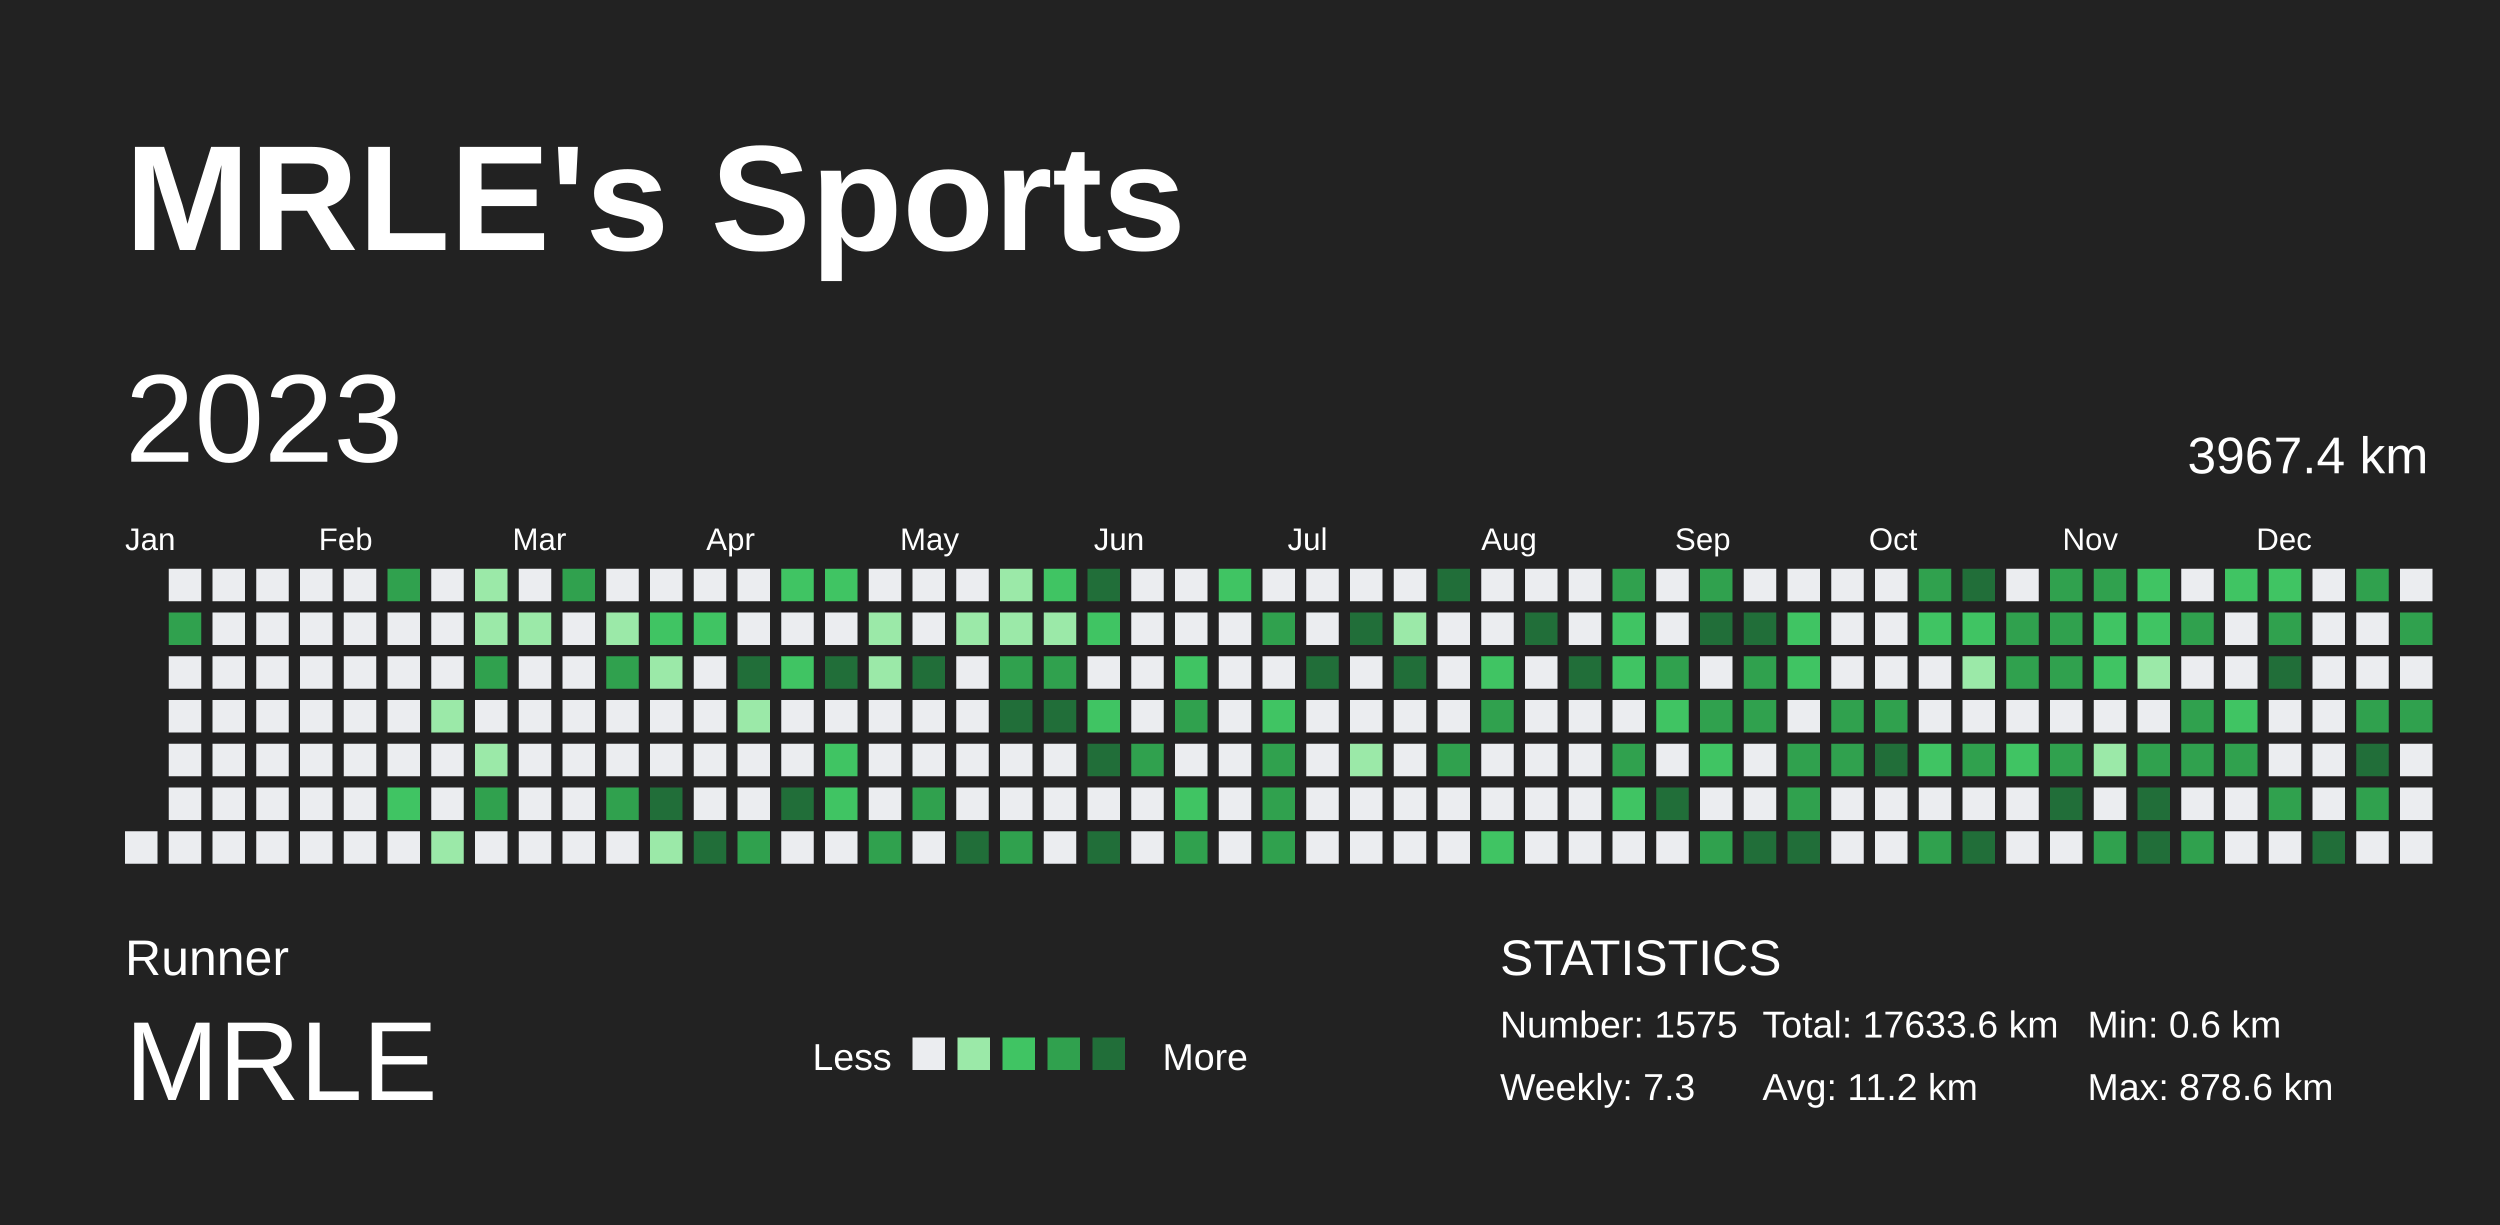
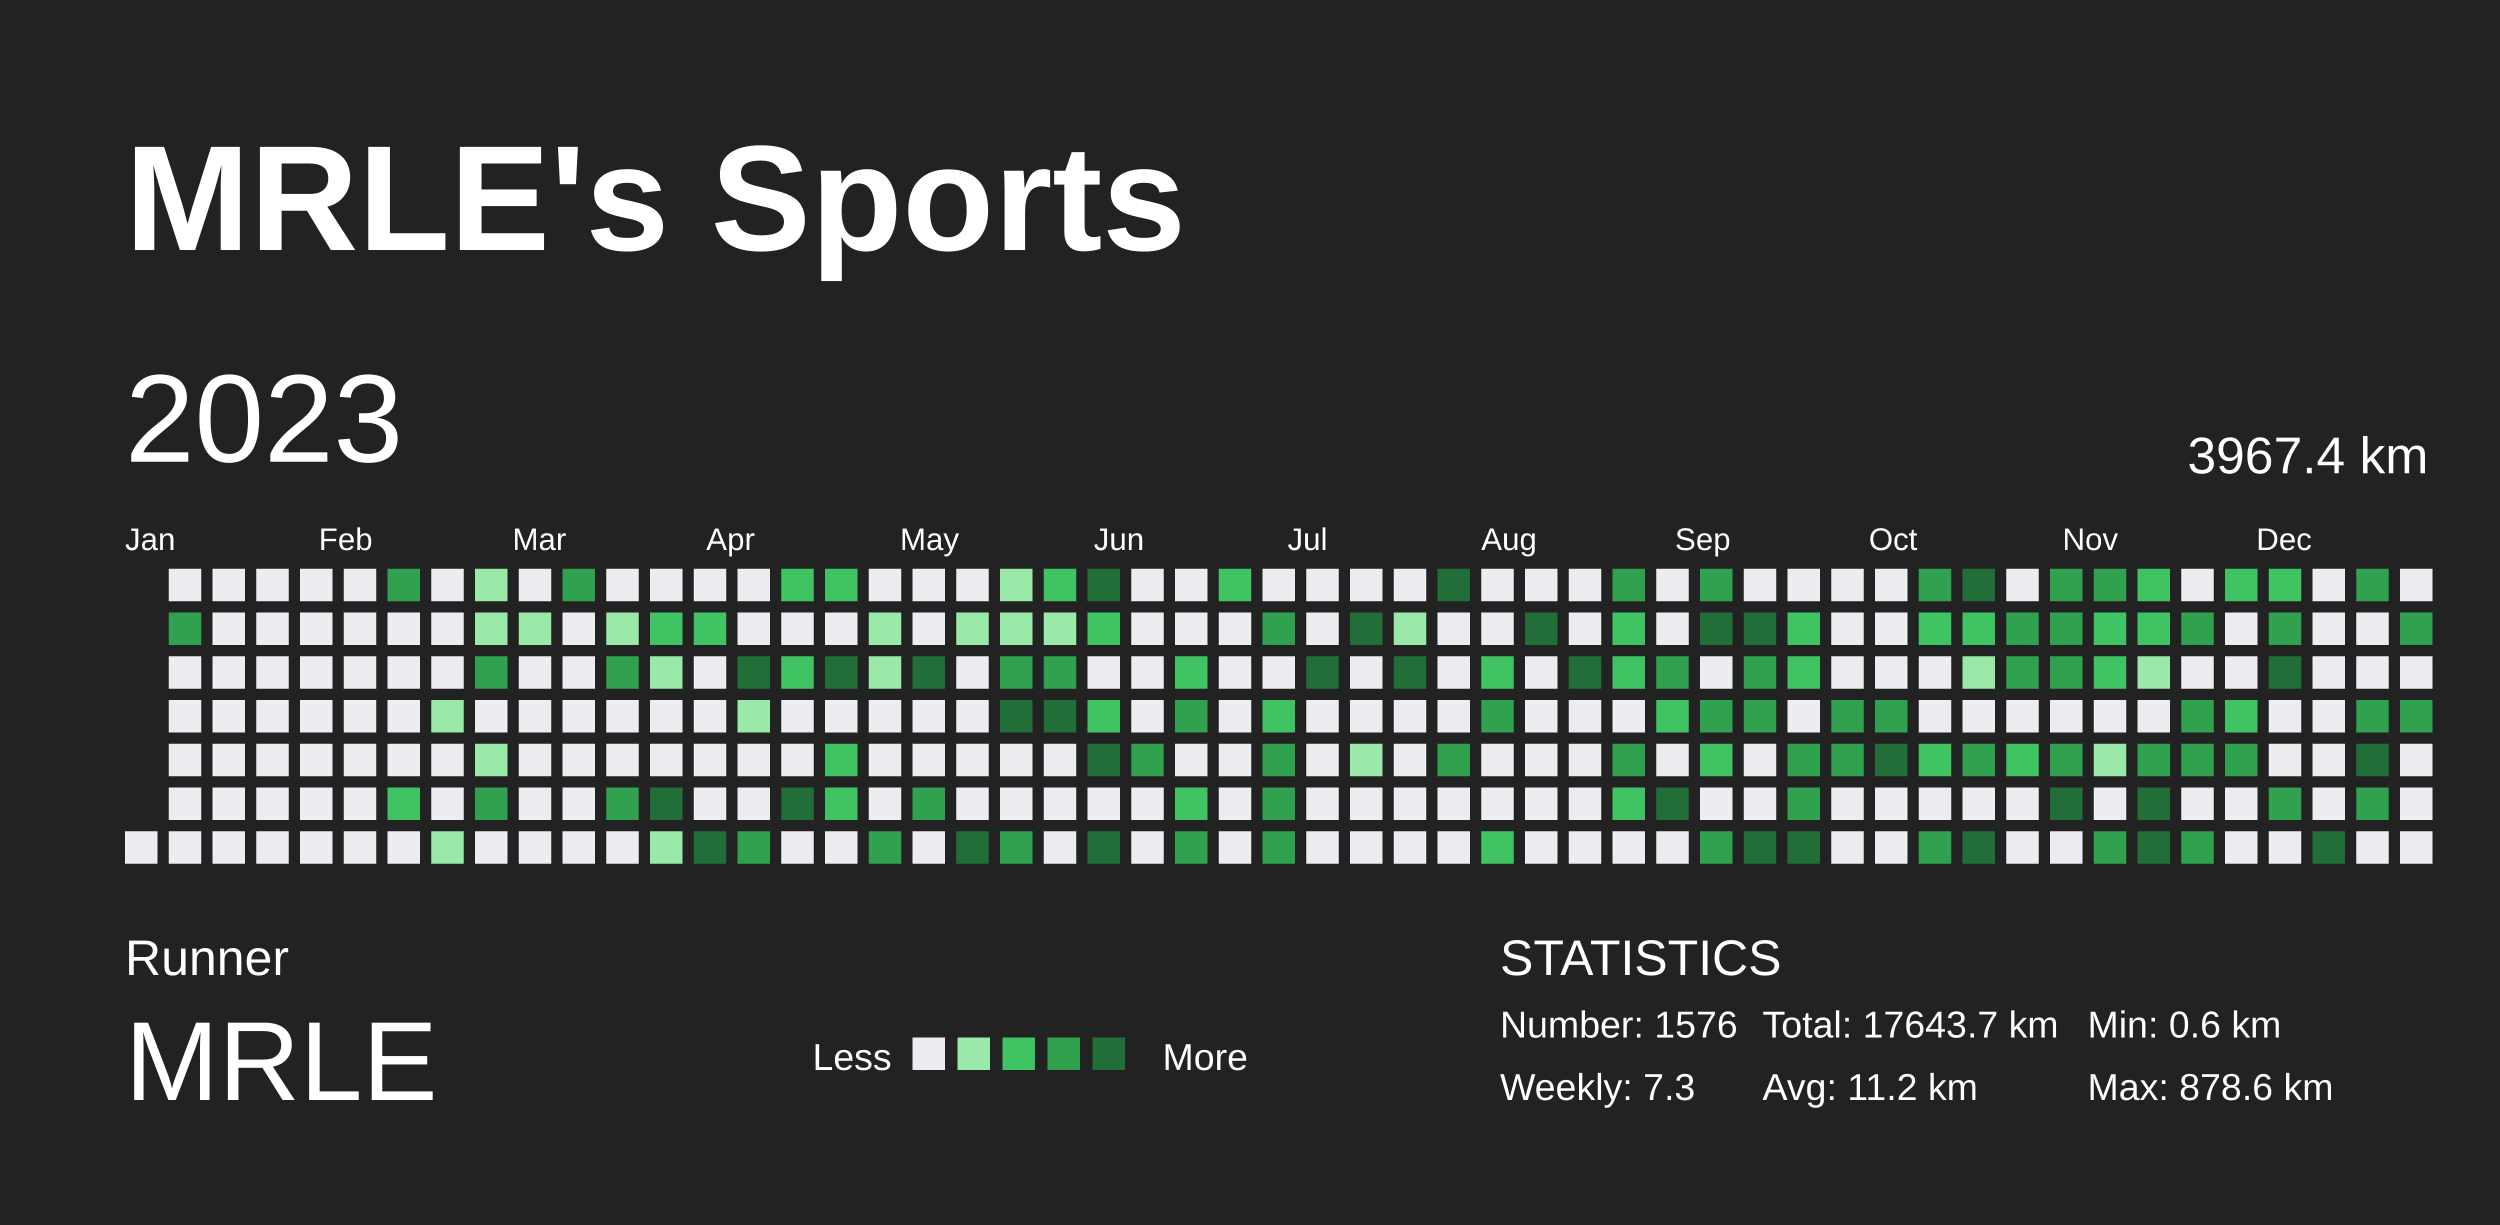
<svg xmlns="http://www.w3.org/2000/svg" baseProfile="full" height="98mm" version="1.1" viewBox="0,0,200,98" width="200mm">
  <defs />
  <rect fill="#222222" height="98" width="200" x="0" y="0" />
  <text fill="#FFFFFF" style="font-size:12px; font-family:Arial; font-weight:bold;" x="10" y="20">MRLE's Sports</text>
  <text fill="#FFFFFF" style="font-size:4px; font-family:Arial" x="10" y="78">Runner</text>
  <text fill="#FFFFFF" style="font-size:9px; font-family:Arial" x="10" y="88">MRLE</text>
  <text fill="#FFFFFF" style="font-size:3px; font-family:Arial" x="65" y="85.6">Less</text>
  <rect fill="#ebedf0" height="2.6" width="2.6" x="73" y="83" />
  <rect fill="#9be9a8" height="2.6" width="2.6" x="76.6" y="83" />
  <rect fill="#40c463" height="2.6" width="2.6" x="80.2" y="83" />
  <rect fill="#30a14e" height="2.6" width="2.6" x="83.8" y="83" />
  <rect fill="#216e39" height="2.6" width="2.6" x="87.4" y="83" />
  <text fill="#FFFFFF" style="font-size:3px; font-family:Arial" x="93" y="85.6">More</text>
  <text fill="#FFFFFF" style="font-size:4px; font-family:Arial" x="120" y="78">STATISTICS</text>
-   <text fill="#FFFFFF" style="font-size:3px; font-family:Arial" x="120" y="83">Number: 1575</text>
+   <text fill="#FFFFFF" style="font-size:3px; font-family:Arial" x="120" y="83">Number: 1576</text>
  <text fill="#FFFFFF" style="font-size:3px; font-family:Arial" x="120" y="88">Weekly: 7.3</text>
-   <text fill="#FFFFFF" style="font-size:3px; font-family:Arial" x="141" y="83">Total: 17633.6 km</text>
+   <text fill="#FFFFFF" style="font-size:3px; font-family:Arial" x="141" y="83">Total: 17643.7 km</text>
  <text fill="#FFFFFF" style="font-size:3px; font-family:Arial" x="141" y="88">Avg: 11.2 km</text>
  <text fill="#FFFFFF" style="font-size:3px; font-family:Arial" x="167" y="83">Min: 0.6 km</text>
  <text fill="#FFFFFF" style="font-size:3px; font-family:Arial" x="167" y="88">Max: 878.6 km</text>
  <text dominant-baseline="hanging" fill="#FFFFFF" style="font-size:10.0px; font-family:Arial;" x="10" y="30">2023</text>
  <text dominant-baseline="hanging" fill="#FFFFFF" style="font-size:4.125px; font-family:Arial;" x="175" y="35">3967.4 km</text>
  <text fill="#FFFFFF" style="font-size:2.5px; font-family:Arial" x="10.0" y="44">Jan</text>
  <text fill="#FFFFFF" style="font-size:2.5px; font-family:Arial" x="25.5" y="44">Feb</text>
  <text fill="#FFFFFF" style="font-size:2.5px; font-family:Arial" x="41.0" y="44">Mar</text>
  <text fill="#FFFFFF" style="font-size:2.5px; font-family:Arial" x="56.5" y="44">Apr</text>
  <text fill="#FFFFFF" style="font-size:2.5px; font-family:Arial" x="72.0" y="44">May</text>
  <text fill="#FFFFFF" style="font-size:2.5px; font-family:Arial" x="87.5" y="44">Jun</text>
  <text fill="#FFFFFF" style="font-size:2.5px; font-family:Arial" x="103.0" y="44">Jul</text>
  <text fill="#FFFFFF" style="font-size:2.5px; font-family:Arial" x="118.5" y="44">Aug</text>
  <text fill="#FFFFFF" style="font-size:2.5px; font-family:Arial" x="134.0" y="44">Sep</text>
  <text fill="#FFFFFF" style="font-size:2.5px; font-family:Arial" x="149.5" y="44">Oct</text>
  <text fill="#FFFFFF" style="font-size:2.5px; font-family:Arial" x="165.0" y="44">Nov</text>
  <text fill="#FFFFFF" style="font-size:2.5px; font-family:Arial" x="180.5" y="44">Dec</text>
  <rect fill="#ebedf0" height="2.6" width="2.6" x="10.0" y="66.5" />
  <rect fill="#ebedf0" height="2.6" width="2.6" x="13.5" y="45.5" />
  <rect fill="#30a14e" height="2.6" width="2.6" x="13.5" y="49.0" />
  <rect fill="#ebedf0" height="2.6" width="2.6" x="13.5" y="52.5" />
  <rect fill="#ebedf0" height="2.6" width="2.6" x="13.5" y="56.0" />
  <rect fill="#ebedf0" height="2.6" width="2.6" x="13.5" y="59.5" />
  <rect fill="#ebedf0" height="2.6" width="2.6" x="13.5" y="63.0" />
  <rect fill="#ebedf0" height="2.6" width="2.6" x="13.5" y="66.5" />
  <rect fill="#ebedf0" height="2.6" width="2.6" x="17.0" y="45.5" />
  <rect fill="#ebedf0" height="2.6" width="2.6" x="17.0" y="49.0" />
  <rect fill="#ebedf0" height="2.6" width="2.6" x="17.0" y="52.5" />
  <rect fill="#ebedf0" height="2.6" width="2.6" x="17.0" y="56.0" />
  <rect fill="#ebedf0" height="2.6" width="2.6" x="17.0" y="59.5" />
  <rect fill="#ebedf0" height="2.6" width="2.6" x="17.0" y="63.0" />
  <rect fill="#ebedf0" height="2.6" width="2.6" x="17.0" y="66.5" />
  <rect fill="#ebedf0" height="2.6" width="2.6" x="20.5" y="45.5" />
  <rect fill="#ebedf0" height="2.6" width="2.6" x="20.5" y="49.0" />
  <rect fill="#ebedf0" height="2.6" width="2.6" x="20.5" y="52.5" />
  <rect fill="#ebedf0" height="2.6" width="2.6" x="20.5" y="56.0" />
  <rect fill="#ebedf0" height="2.6" width="2.6" x="20.5" y="59.5" />
  <rect fill="#ebedf0" height="2.6" width="2.6" x="20.5" y="63.0" />
  <rect fill="#ebedf0" height="2.6" width="2.6" x="20.5" y="66.5" />
  <rect fill="#ebedf0" height="2.6" width="2.6" x="24.0" y="45.5" />
  <rect fill="#ebedf0" height="2.6" width="2.6" x="24.0" y="49.0" />
  <rect fill="#ebedf0" height="2.6" width="2.6" x="24.0" y="52.5" />
  <rect fill="#ebedf0" height="2.6" width="2.6" x="24.0" y="56.0" />
  <rect fill="#ebedf0" height="2.6" width="2.6" x="24.0" y="59.5" />
  <rect fill="#ebedf0" height="2.6" width="2.6" x="24.0" y="63.0" />
  <rect fill="#ebedf0" height="2.6" width="2.6" x="24.0" y="66.5" />
  <rect fill="#ebedf0" height="2.6" width="2.6" x="27.5" y="45.5" />
  <rect fill="#ebedf0" height="2.6" width="2.6" x="27.5" y="49.0" />
  <rect fill="#ebedf0" height="2.6" width="2.6" x="27.5" y="52.5" />
  <rect fill="#ebedf0" height="2.6" width="2.6" x="27.5" y="56.0" />
  <rect fill="#ebedf0" height="2.6" width="2.6" x="27.5" y="59.5" />
  <rect fill="#ebedf0" height="2.6" width="2.6" x="27.5" y="63.0" />
  <rect fill="#ebedf0" height="2.6" width="2.6" x="27.5" y="66.5" />
  <rect fill="#30a14e" height="2.6" width="2.6" x="31.0" y="45.5" />
  <rect fill="#ebedf0" height="2.6" width="2.6" x="31.0" y="49.0" />
  <rect fill="#ebedf0" height="2.6" width="2.6" x="31.0" y="52.5" />
  <rect fill="#ebedf0" height="2.6" width="2.6" x="31.0" y="56.0" />
  <rect fill="#ebedf0" height="2.6" width="2.6" x="31.0" y="59.5" />
  <rect fill="#40c463" height="2.6" width="2.6" x="31.0" y="63.0" />
  <rect fill="#ebedf0" height="2.6" width="2.6" x="31.0" y="66.5" />
  <rect fill="#ebedf0" height="2.6" width="2.6" x="34.5" y="45.5" />
  <rect fill="#ebedf0" height="2.6" width="2.6" x="34.5" y="49.0" />
  <rect fill="#ebedf0" height="2.6" width="2.6" x="34.5" y="52.5" />
  <rect fill="#9be9a8" height="2.6" width="2.6" x="34.5" y="56.0" />
  <rect fill="#ebedf0" height="2.6" width="2.6" x="34.5" y="59.5" />
  <rect fill="#ebedf0" height="2.6" width="2.6" x="34.5" y="63.0" />
  <rect fill="#9be9a8" height="2.6" width="2.6" x="34.5" y="66.5" />
  <rect fill="#9be9a8" height="2.6" width="2.6" x="38.0" y="45.5" />
  <rect fill="#9be9a8" height="2.6" width="2.6" x="38.0" y="49.0" />
  <rect fill="#30a14e" height="2.6" width="2.6" x="38.0" y="52.5" />
  <rect fill="#ebedf0" height="2.6" width="2.6" x="38.0" y="56.0" />
  <rect fill="#9be9a8" height="2.6" width="2.6" x="38.0" y="59.5" />
  <rect fill="#30a14e" height="2.6" width="2.6" x="38.0" y="63.0" />
  <rect fill="#ebedf0" height="2.6" width="2.6" x="38.0" y="66.5" />
  <rect fill="#ebedf0" height="2.6" width="2.6" x="41.5" y="45.5" />
  <rect fill="#9be9a8" height="2.6" width="2.6" x="41.5" y="49.0" />
  <rect fill="#ebedf0" height="2.6" width="2.6" x="41.5" y="52.5" />
  <rect fill="#ebedf0" height="2.6" width="2.6" x="41.5" y="56.0" />
  <rect fill="#ebedf0" height="2.6" width="2.6" x="41.5" y="59.5" />
  <rect fill="#ebedf0" height="2.6" width="2.6" x="41.5" y="63.0" />
  <rect fill="#ebedf0" height="2.6" width="2.6" x="41.5" y="66.5" />
  <rect fill="#30a14e" height="2.6" width="2.6" x="45.0" y="45.5" />
  <rect fill="#ebedf0" height="2.6" width="2.6" x="45.0" y="49.0" />
  <rect fill="#ebedf0" height="2.6" width="2.6" x="45.0" y="52.5" />
  <rect fill="#ebedf0" height="2.6" width="2.6" x="45.0" y="56.0" />
  <rect fill="#ebedf0" height="2.6" width="2.6" x="45.0" y="59.5" />
  <rect fill="#ebedf0" height="2.6" width="2.6" x="45.0" y="63.0" />
  <rect fill="#ebedf0" height="2.6" width="2.6" x="45.0" y="66.5" />
  <rect fill="#ebedf0" height="2.6" width="2.6" x="48.5" y="45.5" />
  <rect fill="#9be9a8" height="2.6" width="2.6" x="48.5" y="49.0" />
  <rect fill="#30a14e" height="2.6" width="2.6" x="48.5" y="52.5" />
  <rect fill="#ebedf0" height="2.6" width="2.6" x="48.5" y="56.0" />
  <rect fill="#ebedf0" height="2.6" width="2.6" x="48.5" y="59.5" />
  <rect fill="#30a14e" height="2.6" width="2.6" x="48.5" y="63.0" />
  <rect fill="#ebedf0" height="2.6" width="2.6" x="48.5" y="66.5" />
  <rect fill="#ebedf0" height="2.6" width="2.6" x="52.0" y="45.5" />
  <rect fill="#40c463" height="2.6" width="2.6" x="52.0" y="49.0" />
  <rect fill="#9be9a8" height="2.6" width="2.6" x="52.0" y="52.5" />
  <rect fill="#ebedf0" height="2.6" width="2.6" x="52.0" y="56.0" />
  <rect fill="#ebedf0" height="2.6" width="2.6" x="52.0" y="59.5" />
  <rect fill="#216e39" height="2.6" width="2.6" x="52.0" y="63.0" />
  <rect fill="#9be9a8" height="2.6" width="2.6" x="52.0" y="66.5" />
  <rect fill="#ebedf0" height="2.6" width="2.6" x="55.5" y="45.5" />
  <rect fill="#40c463" height="2.6" width="2.6" x="55.5" y="49.0" />
  <rect fill="#ebedf0" height="2.6" width="2.6" x="55.5" y="52.5" />
  <rect fill="#ebedf0" height="2.6" width="2.6" x="55.5" y="56.0" />
  <rect fill="#ebedf0" height="2.6" width="2.6" x="55.5" y="59.5" />
  <rect fill="#ebedf0" height="2.6" width="2.6" x="55.5" y="63.0" />
  <rect fill="#216e39" height="2.6" width="2.6" x="55.5" y="66.5" />
  <rect fill="#ebedf0" height="2.6" width="2.6" x="59.0" y="45.5" />
  <rect fill="#ebedf0" height="2.6" width="2.6" x="59.0" y="49.0" />
  <rect fill="#216e39" height="2.6" width="2.6" x="59.0" y="52.5" />
  <rect fill="#9be9a8" height="2.6" width="2.6" x="59.0" y="56.0" />
  <rect fill="#ebedf0" height="2.6" width="2.6" x="59.0" y="59.5" />
  <rect fill="#ebedf0" height="2.6" width="2.6" x="59.0" y="63.0" />
  <rect fill="#30a14e" height="2.6" width="2.6" x="59.0" y="66.5" />
  <rect fill="#40c463" height="2.6" width="2.6" x="62.5" y="45.5" />
  <rect fill="#ebedf0" height="2.6" width="2.6" x="62.5" y="49.0" />
  <rect fill="#40c463" height="2.6" width="2.6" x="62.5" y="52.5" />
  <rect fill="#ebedf0" height="2.6" width="2.6" x="62.5" y="56.0" />
  <rect fill="#ebedf0" height="2.6" width="2.6" x="62.5" y="59.5" />
  <rect fill="#216e39" height="2.6" width="2.6" x="62.5" y="63.0" />
  <rect fill="#ebedf0" height="2.6" width="2.6" x="62.5" y="66.5" />
  <rect fill="#40c463" height="2.6" width="2.6" x="66.0" y="45.5" />
  <rect fill="#ebedf0" height="2.6" width="2.6" x="66.0" y="49.0" />
  <rect fill="#216e39" height="2.6" width="2.6" x="66.0" y="52.5" />
  <rect fill="#ebedf0" height="2.6" width="2.6" x="66.0" y="56.0" />
  <rect fill="#40c463" height="2.6" width="2.6" x="66.0" y="59.5" />
  <rect fill="#40c463" height="2.6" width="2.6" x="66.0" y="63.0" />
  <rect fill="#ebedf0" height="2.6" width="2.6" x="66.0" y="66.5" />
  <rect fill="#ebedf0" height="2.6" width="2.6" x="69.5" y="45.5" />
  <rect fill="#9be9a8" height="2.6" width="2.6" x="69.5" y="49.0" />
  <rect fill="#9be9a8" height="2.6" width="2.6" x="69.5" y="52.5" />
  <rect fill="#ebedf0" height="2.6" width="2.6" x="69.5" y="56.0" />
  <rect fill="#ebedf0" height="2.6" width="2.6" x="69.5" y="59.5" />
  <rect fill="#ebedf0" height="2.6" width="2.6" x="69.5" y="63.0" />
  <rect fill="#30a14e" height="2.6" width="2.6" x="69.5" y="66.5" />
  <rect fill="#ebedf0" height="2.6" width="2.6" x="73.0" y="45.5" />
  <rect fill="#ebedf0" height="2.6" width="2.6" x="73.0" y="49.0" />
  <rect fill="#216e39" height="2.6" width="2.6" x="73.0" y="52.5" />
  <rect fill="#ebedf0" height="2.6" width="2.6" x="73.0" y="56.0" />
  <rect fill="#ebedf0" height="2.6" width="2.6" x="73.0" y="59.5" />
  <rect fill="#30a14e" height="2.6" width="2.6" x="73.0" y="63.0" />
  <rect fill="#ebedf0" height="2.6" width="2.6" x="73.0" y="66.5" />
  <rect fill="#ebedf0" height="2.6" width="2.6" x="76.5" y="45.5" />
  <rect fill="#9be9a8" height="2.6" width="2.6" x="76.5" y="49.0" />
  <rect fill="#ebedf0" height="2.6" width="2.6" x="76.5" y="52.5" />
  <rect fill="#ebedf0" height="2.6" width="2.6" x="76.5" y="56.0" />
  <rect fill="#ebedf0" height="2.6" width="2.6" x="76.5" y="59.5" />
  <rect fill="#ebedf0" height="2.6" width="2.6" x="76.5" y="63.0" />
  <rect fill="#216e39" height="2.6" width="2.6" x="76.5" y="66.5" />
  <rect fill="#9be9a8" height="2.6" width="2.6" x="80.0" y="45.5" />
  <rect fill="#9be9a8" height="2.6" width="2.6" x="80.0" y="49.0" />
  <rect fill="#30a14e" height="2.6" width="2.6" x="80.0" y="52.5" />
  <rect fill="#216e39" height="2.6" width="2.6" x="80.0" y="56.0" />
  <rect fill="#ebedf0" height="2.6" width="2.6" x="80.0" y="59.5" />
  <rect fill="#ebedf0" height="2.6" width="2.6" x="80.0" y="63.0" />
  <rect fill="#30a14e" height="2.6" width="2.6" x="80.0" y="66.5" />
  <rect fill="#40c463" height="2.6" width="2.6" x="83.5" y="45.5" />
  <rect fill="#9be9a8" height="2.6" width="2.6" x="83.5" y="49.0" />
  <rect fill="#30a14e" height="2.6" width="2.6" x="83.5" y="52.5" />
  <rect fill="#216e39" height="2.6" width="2.6" x="83.5" y="56.0" />
  <rect fill="#ebedf0" height="2.6" width="2.6" x="83.5" y="59.5" />
  <rect fill="#ebedf0" height="2.6" width="2.6" x="83.5" y="63.0" />
  <rect fill="#ebedf0" height="2.6" width="2.6" x="83.5" y="66.5" />
  <rect fill="#216e39" height="2.6" width="2.6" x="87.0" y="45.5" />
  <rect fill="#40c463" height="2.6" width="2.6" x="87.0" y="49.0" />
  <rect fill="#ebedf0" height="2.6" width="2.6" x="87.0" y="52.5" />
  <rect fill="#40c463" height="2.6" width="2.6" x="87.0" y="56.0" />
  <rect fill="#216e39" height="2.6" width="2.6" x="87.0" y="59.5" />
  <rect fill="#ebedf0" height="2.6" width="2.6" x="87.0" y="63.0" />
  <rect fill="#216e39" height="2.6" width="2.6" x="87.0" y="66.5" />
  <rect fill="#ebedf0" height="2.6" width="2.6" x="90.5" y="45.5" />
  <rect fill="#ebedf0" height="2.6" width="2.6" x="90.5" y="49.0" />
  <rect fill="#ebedf0" height="2.6" width="2.6" x="90.5" y="52.5" />
  <rect fill="#ebedf0" height="2.6" width="2.6" x="90.5" y="56.0" />
  <rect fill="#30a14e" height="2.6" width="2.6" x="90.5" y="59.5" />
  <rect fill="#ebedf0" height="2.6" width="2.6" x="90.5" y="63.0" />
  <rect fill="#ebedf0" height="2.6" width="2.6" x="90.5" y="66.5" />
  <rect fill="#ebedf0" height="2.6" width="2.6" x="94.0" y="45.5" />
  <rect fill="#ebedf0" height="2.6" width="2.6" x="94.0" y="49.0" />
  <rect fill="#40c463" height="2.6" width="2.6" x="94.0" y="52.5" />
  <rect fill="#30a14e" height="2.6" width="2.6" x="94.0" y="56.0" />
  <rect fill="#ebedf0" height="2.6" width="2.6" x="94.0" y="59.5" />
  <rect fill="#40c463" height="2.6" width="2.6" x="94.0" y="63.0" />
  <rect fill="#30a14e" height="2.6" width="2.6" x="94.0" y="66.5" />
  <rect fill="#40c463" height="2.6" width="2.6" x="97.5" y="45.5" />
  <rect fill="#ebedf0" height="2.6" width="2.6" x="97.5" y="49.0" />
  <rect fill="#ebedf0" height="2.6" width="2.6" x="97.5" y="52.5" />
  <rect fill="#ebedf0" height="2.6" width="2.6" x="97.5" y="56.0" />
  <rect fill="#ebedf0" height="2.6" width="2.6" x="97.5" y="59.5" />
  <rect fill="#ebedf0" height="2.6" width="2.6" x="97.5" y="63.0" />
  <rect fill="#ebedf0" height="2.6" width="2.6" x="97.5" y="66.5" />
  <rect fill="#ebedf0" height="2.6" width="2.6" x="101.0" y="45.5" />
  <rect fill="#30a14e" height="2.6" width="2.6" x="101.0" y="49.0" />
  <rect fill="#ebedf0" height="2.6" width="2.6" x="101.0" y="52.5" />
  <rect fill="#40c463" height="2.6" width="2.6" x="101.0" y="56.0" />
  <rect fill="#30a14e" height="2.6" width="2.6" x="101.0" y="59.5" />
  <rect fill="#30a14e" height="2.6" width="2.6" x="101.0" y="63.0" />
  <rect fill="#30a14e" height="2.6" width="2.6" x="101.0" y="66.5" />
  <rect fill="#ebedf0" height="2.6" width="2.6" x="104.5" y="45.5" />
  <rect fill="#ebedf0" height="2.6" width="2.6" x="104.5" y="49.0" />
  <rect fill="#216e39" height="2.6" width="2.6" x="104.5" y="52.5" />
  <rect fill="#ebedf0" height="2.6" width="2.6" x="104.5" y="56.0" />
  <rect fill="#ebedf0" height="2.6" width="2.6" x="104.5" y="59.5" />
  <rect fill="#ebedf0" height="2.6" width="2.6" x="104.5" y="63.0" />
  <rect fill="#ebedf0" height="2.6" width="2.6" x="104.5" y="66.5" />
  <rect fill="#ebedf0" height="2.6" width="2.6" x="108.0" y="45.5" />
  <rect fill="#216e39" height="2.6" width="2.6" x="108.0" y="49.0" />
  <rect fill="#ebedf0" height="2.6" width="2.6" x="108.0" y="52.5" />
  <rect fill="#ebedf0" height="2.6" width="2.6" x="108.0" y="56.0" />
  <rect fill="#9be9a8" height="2.6" width="2.6" x="108.0" y="59.5" />
  <rect fill="#ebedf0" height="2.6" width="2.6" x="108.0" y="63.0" />
  <rect fill="#ebedf0" height="2.6" width="2.6" x="108.0" y="66.5" />
  <rect fill="#ebedf0" height="2.6" width="2.6" x="111.5" y="45.5" />
  <rect fill="#9be9a8" height="2.6" width="2.6" x="111.5" y="49.0" />
  <rect fill="#216e39" height="2.6" width="2.6" x="111.5" y="52.5" />
  <rect fill="#ebedf0" height="2.6" width="2.6" x="111.5" y="56.0" />
  <rect fill="#ebedf0" height="2.6" width="2.6" x="111.5" y="59.5" />
  <rect fill="#ebedf0" height="2.6" width="2.6" x="111.5" y="63.0" />
  <rect fill="#ebedf0" height="2.6" width="2.6" x="111.5" y="66.5" />
  <rect fill="#216e39" height="2.6" width="2.6" x="115.0" y="45.5" />
  <rect fill="#ebedf0" height="2.6" width="2.6" x="115.0" y="49.0" />
  <rect fill="#ebedf0" height="2.6" width="2.6" x="115.0" y="52.5" />
  <rect fill="#ebedf0" height="2.6" width="2.6" x="115.0" y="56.0" />
  <rect fill="#30a14e" height="2.6" width="2.6" x="115.0" y="59.5" />
  <rect fill="#ebedf0" height="2.6" width="2.6" x="115.0" y="63.0" />
  <rect fill="#ebedf0" height="2.6" width="2.6" x="115.0" y="66.5" />
  <rect fill="#ebedf0" height="2.6" width="2.6" x="118.5" y="45.5" />
  <rect fill="#ebedf0" height="2.6" width="2.6" x="118.5" y="49.0" />
  <rect fill="#40c463" height="2.6" width="2.6" x="118.5" y="52.5" />
  <rect fill="#30a14e" height="2.6" width="2.6" x="118.5" y="56.0" />
  <rect fill="#ebedf0" height="2.6" width="2.6" x="118.5" y="59.5" />
  <rect fill="#ebedf0" height="2.6" width="2.6" x="118.5" y="63.0" />
  <rect fill="#40c463" height="2.6" width="2.6" x="118.5" y="66.5" />
  <rect fill="#ebedf0" height="2.6" width="2.6" x="122.0" y="45.5" />
  <rect fill="#216e39" height="2.6" width="2.6" x="122.0" y="49.0" />
  <rect fill="#ebedf0" height="2.6" width="2.6" x="122.0" y="52.5" />
  <rect fill="#ebedf0" height="2.6" width="2.6" x="122.0" y="56.0" />
  <rect fill="#ebedf0" height="2.6" width="2.6" x="122.0" y="59.5" />
  <rect fill="#ebedf0" height="2.6" width="2.6" x="122.0" y="63.0" />
  <rect fill="#ebedf0" height="2.6" width="2.6" x="122.0" y="66.5" />
  <rect fill="#ebedf0" height="2.6" width="2.6" x="125.5" y="45.5" />
  <rect fill="#ebedf0" height="2.6" width="2.6" x="125.5" y="49.0" />
  <rect fill="#216e39" height="2.6" width="2.6" x="125.5" y="52.5" />
  <rect fill="#ebedf0" height="2.6" width="2.6" x="125.5" y="56.0" />
  <rect fill="#ebedf0" height="2.6" width="2.6" x="125.5" y="59.5" />
  <rect fill="#ebedf0" height="2.6" width="2.6" x="125.5" y="63.0" />
  <rect fill="#ebedf0" height="2.6" width="2.6" x="125.5" y="66.5" />
  <rect fill="#30a14e" height="2.6" width="2.6" x="129.0" y="45.5" />
  <rect fill="#40c463" height="2.6" width="2.6" x="129.0" y="49.0" />
  <rect fill="#40c463" height="2.6" width="2.6" x="129.0" y="52.5" />
  <rect fill="#ebedf0" height="2.6" width="2.6" x="129.0" y="56.0" />
  <rect fill="#30a14e" height="2.6" width="2.6" x="129.0" y="59.5" />
  <rect fill="#40c463" height="2.6" width="2.6" x="129.0" y="63.0" />
  <rect fill="#ebedf0" height="2.6" width="2.6" x="129.0" y="66.5" />
  <rect fill="#ebedf0" height="2.6" width="2.6" x="132.5" y="45.5" />
  <rect fill="#ebedf0" height="2.6" width="2.6" x="132.5" y="49.0" />
  <rect fill="#30a14e" height="2.6" width="2.6" x="132.5" y="52.5" />
  <rect fill="#40c463" height="2.6" width="2.6" x="132.5" y="56.0" />
  <rect fill="#ebedf0" height="2.6" width="2.6" x="132.5" y="59.5" />
  <rect fill="#216e39" height="2.6" width="2.6" x="132.5" y="63.0" />
  <rect fill="#ebedf0" height="2.6" width="2.6" x="132.5" y="66.5" />
  <rect fill="#30a14e" height="2.6" width="2.6" x="136.0" y="45.5" />
  <rect fill="#216e39" height="2.6" width="2.6" x="136.0" y="49.0" />
  <rect fill="#ebedf0" height="2.6" width="2.6" x="136.0" y="52.5" />
  <rect fill="#30a14e" height="2.6" width="2.6" x="136.0" y="56.0" />
  <rect fill="#40c463" height="2.6" width="2.6" x="136.0" y="59.5" />
  <rect fill="#ebedf0" height="2.6" width="2.6" x="136.0" y="63.0" />
  <rect fill="#30a14e" height="2.6" width="2.6" x="136.0" y="66.5" />
  <rect fill="#ebedf0" height="2.6" width="2.6" x="139.5" y="45.5" />
  <rect fill="#216e39" height="2.6" width="2.6" x="139.5" y="49.0" />
  <rect fill="#30a14e" height="2.6" width="2.6" x="139.5" y="52.5" />
  <rect fill="#30a14e" height="2.6" width="2.6" x="139.5" y="56.0" />
  <rect fill="#ebedf0" height="2.6" width="2.6" x="139.5" y="59.5" />
  <rect fill="#ebedf0" height="2.6" width="2.6" x="139.5" y="63.0" />
  <rect fill="#216e39" height="2.6" width="2.6" x="139.5" y="66.5" />
  <rect fill="#ebedf0" height="2.6" width="2.6" x="143.0" y="45.5" />
  <rect fill="#40c463" height="2.6" width="2.6" x="143.0" y="49.0" />
  <rect fill="#40c463" height="2.6" width="2.6" x="143.0" y="52.5" />
  <rect fill="#ebedf0" height="2.6" width="2.6" x="143.0" y="56.0" />
  <rect fill="#30a14e" height="2.6" width="2.6" x="143.0" y="59.5" />
  <rect fill="#30a14e" height="2.6" width="2.6" x="143.0" y="63.0" />
  <rect fill="#216e39" height="2.6" width="2.6" x="143.0" y="66.5" />
  <rect fill="#ebedf0" height="2.6" width="2.6" x="146.5" y="45.5" />
  <rect fill="#ebedf0" height="2.6" width="2.6" x="146.5" y="49.0" />
  <rect fill="#ebedf0" height="2.6" width="2.6" x="146.5" y="52.5" />
  <rect fill="#30a14e" height="2.6" width="2.6" x="146.5" y="56.0" />
  <rect fill="#30a14e" height="2.6" width="2.6" x="146.5" y="59.5" />
  <rect fill="#ebedf0" height="2.6" width="2.6" x="146.5" y="63.0" />
  <rect fill="#ebedf0" height="2.6" width="2.6" x="146.5" y="66.5" />
  <rect fill="#ebedf0" height="2.6" width="2.6" x="150.0" y="45.5" />
  <rect fill="#ebedf0" height="2.6" width="2.6" x="150.0" y="49.0" />
  <rect fill="#ebedf0" height="2.6" width="2.6" x="150.0" y="52.5" />
  <rect fill="#30a14e" height="2.6" width="2.6" x="150.0" y="56.0" />
  <rect fill="#216e39" height="2.6" width="2.6" x="150.0" y="59.5" />
  <rect fill="#ebedf0" height="2.6" width="2.6" x="150.0" y="63.0" />
  <rect fill="#ebedf0" height="2.6" width="2.6" x="150.0" y="66.5" />
  <rect fill="#30a14e" height="2.6" width="2.6" x="153.5" y="45.5" />
  <rect fill="#40c463" height="2.6" width="2.6" x="153.5" y="49.0" />
  <rect fill="#ebedf0" height="2.6" width="2.6" x="153.5" y="52.5" />
  <rect fill="#ebedf0" height="2.6" width="2.6" x="153.5" y="56.0" />
  <rect fill="#40c463" height="2.6" width="2.6" x="153.5" y="59.5" />
  <rect fill="#ebedf0" height="2.6" width="2.6" x="153.5" y="63.0" />
  <rect fill="#30a14e" height="2.6" width="2.6" x="153.5" y="66.5" />
  <rect fill="#216e39" height="2.6" width="2.6" x="157.0" y="45.5" />
  <rect fill="#40c463" height="2.6" width="2.6" x="157.0" y="49.0" />
  <rect fill="#9be9a8" height="2.6" width="2.6" x="157.0" y="52.5" />
  <rect fill="#ebedf0" height="2.6" width="2.6" x="157.0" y="56.0" />
  <rect fill="#30a14e" height="2.6" width="2.6" x="157.0" y="59.5" />
  <rect fill="#ebedf0" height="2.6" width="2.6" x="157.0" y="63.0" />
  <rect fill="#216e39" height="2.6" width="2.6" x="157.0" y="66.5" />
  <rect fill="#ebedf0" height="2.6" width="2.6" x="160.5" y="45.5" />
  <rect fill="#30a14e" height="2.6" width="2.6" x="160.5" y="49.0" />
  <rect fill="#30a14e" height="2.6" width="2.6" x="160.5" y="52.5" />
  <rect fill="#ebedf0" height="2.6" width="2.6" x="160.5" y="56.0" />
  <rect fill="#40c463" height="2.6" width="2.6" x="160.5" y="59.5" />
  <rect fill="#ebedf0" height="2.6" width="2.6" x="160.5" y="63.0" />
  <rect fill="#ebedf0" height="2.6" width="2.6" x="160.5" y="66.5" />
  <rect fill="#30a14e" height="2.6" width="2.6" x="164.0" y="45.5" />
  <rect fill="#30a14e" height="2.6" width="2.6" x="164.0" y="49.0" />
  <rect fill="#30a14e" height="2.6" width="2.6" x="164.0" y="52.5" />
  <rect fill="#ebedf0" height="2.6" width="2.6" x="164.0" y="56.0" />
  <rect fill="#30a14e" height="2.6" width="2.6" x="164.0" y="59.5" />
  <rect fill="#216e39" height="2.6" width="2.6" x="164.0" y="63.0" />
  <rect fill="#ebedf0" height="2.6" width="2.6" x="164.0" y="66.5" />
  <rect fill="#30a14e" height="2.6" width="2.6" x="167.5" y="45.5" />
  <rect fill="#40c463" height="2.6" width="2.6" x="167.5" y="49.0" />
  <rect fill="#40c463" height="2.6" width="2.6" x="167.5" y="52.5" />
  <rect fill="#ebedf0" height="2.6" width="2.6" x="167.5" y="56.0" />
  <rect fill="#9be9a8" height="2.6" width="2.6" x="167.5" y="59.5" />
  <rect fill="#ebedf0" height="2.6" width="2.6" x="167.5" y="63.0" />
  <rect fill="#30a14e" height="2.6" width="2.6" x="167.5" y="66.5" />
  <rect fill="#40c463" height="2.6" width="2.6" x="171.0" y="45.5" />
  <rect fill="#40c463" height="2.6" width="2.6" x="171.0" y="49.0" />
  <rect fill="#9be9a8" height="2.6" width="2.6" x="171.0" y="52.5" />
  <rect fill="#ebedf0" height="2.6" width="2.6" x="171.0" y="56.0" />
  <rect fill="#30a14e" height="2.6" width="2.6" x="171.0" y="59.5" />
  <rect fill="#216e39" height="2.6" width="2.6" x="171.0" y="63.0" />
  <rect fill="#216e39" height="2.6" width="2.6" x="171.0" y="66.5" />
  <rect fill="#ebedf0" height="2.6" width="2.6" x="174.5" y="45.5" />
  <rect fill="#30a14e" height="2.6" width="2.6" x="174.5" y="49.0" />
  <rect fill="#ebedf0" height="2.6" width="2.6" x="174.5" y="52.5" />
  <rect fill="#30a14e" height="2.6" width="2.6" x="174.5" y="56.0" />
  <rect fill="#30a14e" height="2.6" width="2.6" x="174.5" y="59.5" />
  <rect fill="#ebedf0" height="2.6" width="2.6" x="174.5" y="63.0" />
  <rect fill="#30a14e" height="2.6" width="2.6" x="174.5" y="66.5" />
  <rect fill="#40c463" height="2.6" width="2.6" x="178.0" y="45.5" />
  <rect fill="#ebedf0" height="2.6" width="2.6" x="178.0" y="49.0" />
  <rect fill="#ebedf0" height="2.6" width="2.6" x="178.0" y="52.5" />
  <rect fill="#40c463" height="2.6" width="2.6" x="178.0" y="56.0" />
  <rect fill="#30a14e" height="2.6" width="2.6" x="178.0" y="59.5" />
  <rect fill="#ebedf0" height="2.6" width="2.6" x="178.0" y="63.0" />
  <rect fill="#ebedf0" height="2.6" width="2.6" x="178.0" y="66.5" />
  <rect fill="#40c463" height="2.6" width="2.6" x="181.5" y="45.5" />
  <rect fill="#30a14e" height="2.6" width="2.6" x="181.5" y="49.0" />
  <rect fill="#216e39" height="2.6" width="2.6" x="181.5" y="52.5" />
  <rect fill="#ebedf0" height="2.6" width="2.6" x="181.5" y="56.0" />
  <rect fill="#ebedf0" height="2.6" width="2.6" x="181.5" y="59.5" />
  <rect fill="#30a14e" height="2.6" width="2.6" x="181.5" y="63.0" />
  <rect fill="#ebedf0" height="2.6" width="2.6" x="181.5" y="66.5" />
  <rect fill="#ebedf0" height="2.6" width="2.6" x="185.0" y="45.5" />
  <rect fill="#ebedf0" height="2.6" width="2.6" x="185.0" y="49.0" />
  <rect fill="#ebedf0" height="2.6" width="2.6" x="185.0" y="52.5" />
  <rect fill="#ebedf0" height="2.6" width="2.6" x="185.0" y="56.0" />
  <rect fill="#ebedf0" height="2.6" width="2.6" x="185.0" y="59.5" />
  <rect fill="#ebedf0" height="2.6" width="2.6" x="185.0" y="63.0" />
  <rect fill="#216e39" height="2.6" width="2.6" x="185.0" y="66.5" />
  <rect fill="#30a14e" height="2.6" width="2.6" x="188.5" y="45.5" />
  <rect fill="#ebedf0" height="2.6" width="2.6" x="188.5" y="49.0" />
  <rect fill="#ebedf0" height="2.6" width="2.6" x="188.5" y="52.5" />
  <rect fill="#30a14e" height="2.6" width="2.6" x="188.5" y="56.0" />
  <rect fill="#216e39" height="2.6" width="2.6" x="188.5" y="59.5" />
  <rect fill="#30a14e" height="2.6" width="2.6" x="188.5" y="63.0" />
  <rect fill="#ebedf0" height="2.6" width="2.6" x="188.5" y="66.5" />
  <rect fill="#ebedf0" height="2.6" width="2.6" x="192.0" y="45.5" />
  <rect fill="#30a14e" height="2.6" width="2.6" x="192.0" y="49.0" />
  <rect fill="#ebedf0" height="2.6" width="2.6" x="192.0" y="52.5" />
  <rect fill="#30a14e" height="2.6" width="2.6" x="192.0" y="56.0" />
  <rect fill="#ebedf0" height="2.6" width="2.6" x="192.0" y="59.5" />
  <rect fill="#ebedf0" height="2.6" width="2.6" x="192.0" y="63.0" />
  <rect fill="#ebedf0" height="2.6" width="2.6" x="192.0" y="66.5" />
</svg>
